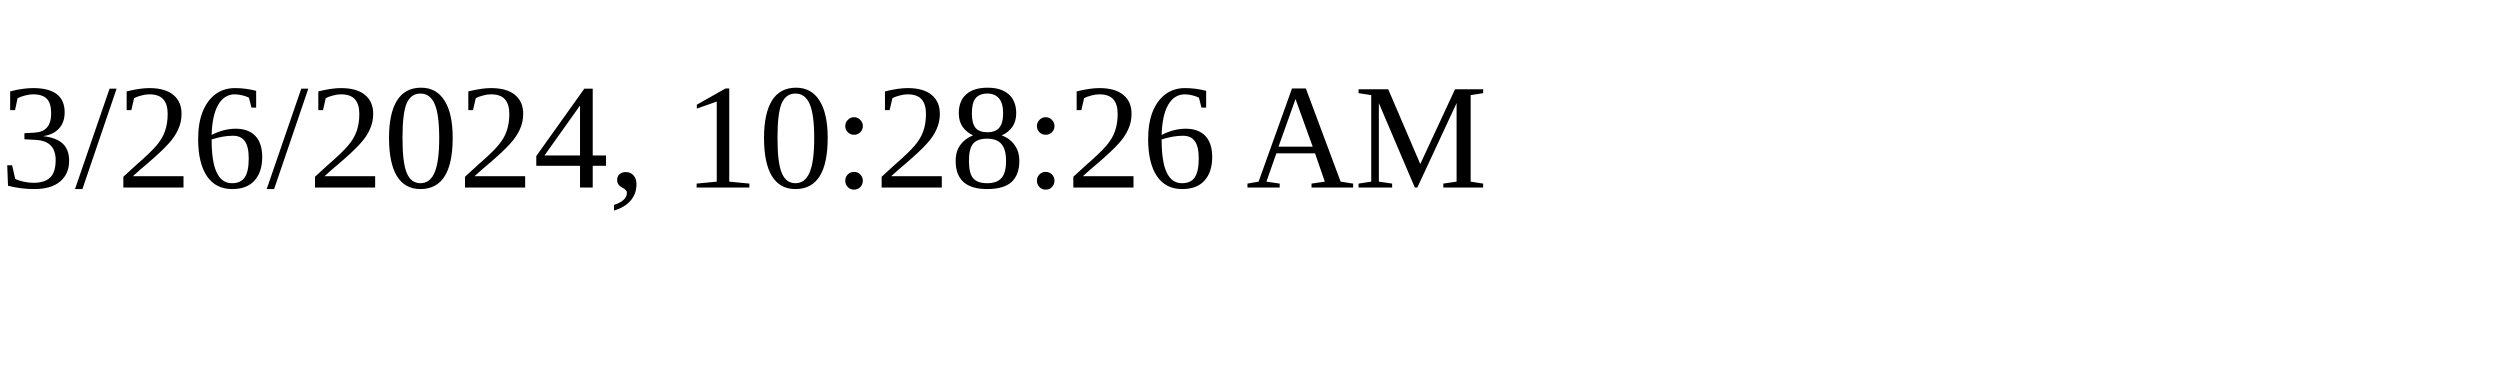
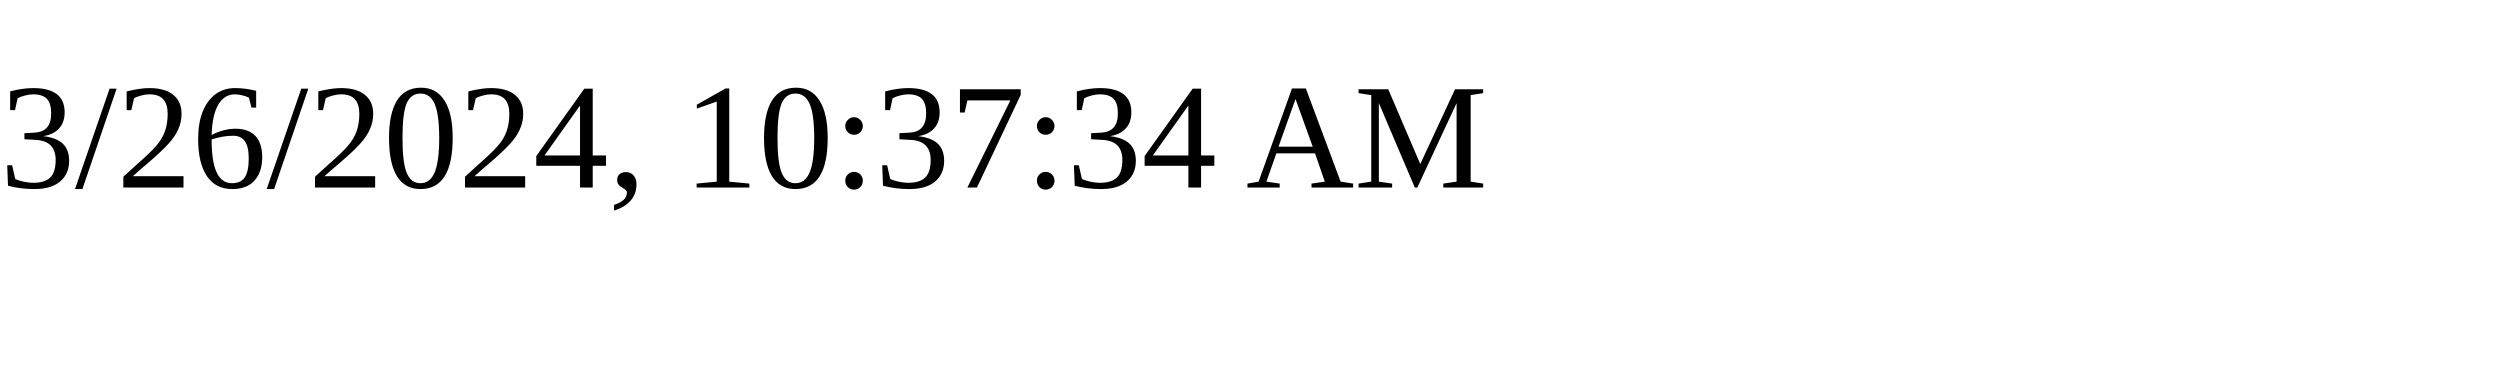
<svg xmlns="http://www.w3.org/2000/svg" height="30" width="200">
-   <text x="0" y="15">3/26/2024, 10:28:26 AM</text>
+   <text x="0" y="15">3/26/2024, 10:37:34 AM</text>
</svg>
